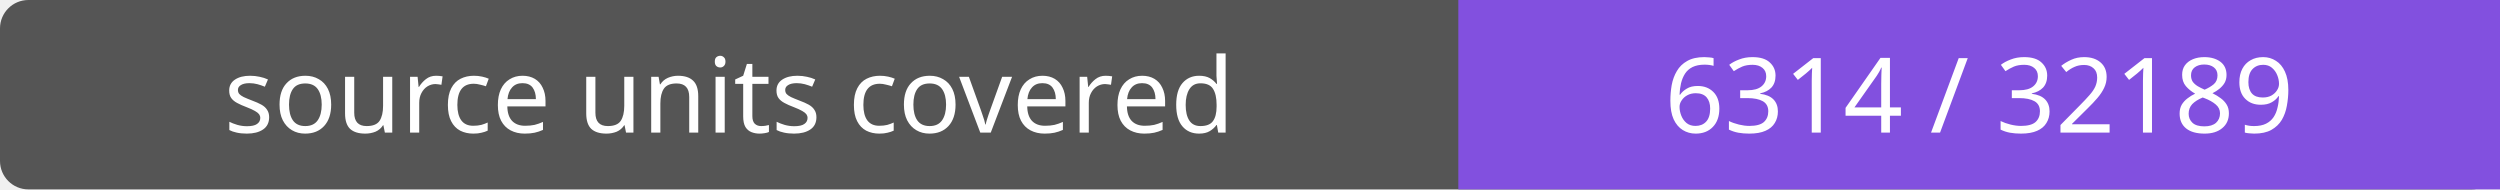
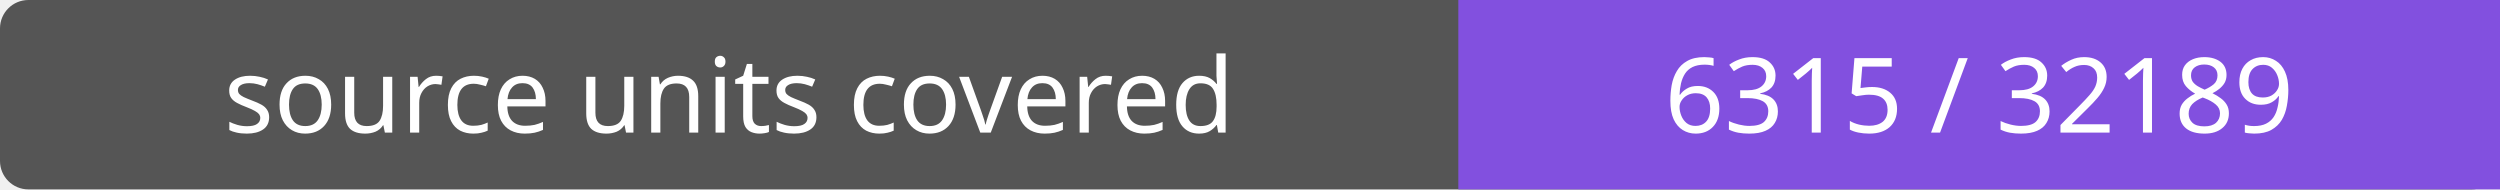
- <svg xmlns="http://www.w3.org/2000/svg" width="264" height="20" role="img" aria-label="source units covered: 6314 / 32189">
+ <svg xmlns="http://www.w3.org/2000/svg" width="264" height="20" role="img" aria-label="source units covered: 6315 / 32189">
  <rect width="264" height="20" rx="3" fill="#555" />
  <path fill="#8250df" d="M154 0h110v20H154z" />
  <g fill="#fff" text-anchor="middle" font-family="Verdana,sans-serif" font-size="11">
    <text x="77.0" y="14">source units covered</text>
-     <text x="209.0" y="14">6314 / 32189</text>
+     <text x="209.0" y="14">6315 / 32189</text>
  </g>
</svg>
